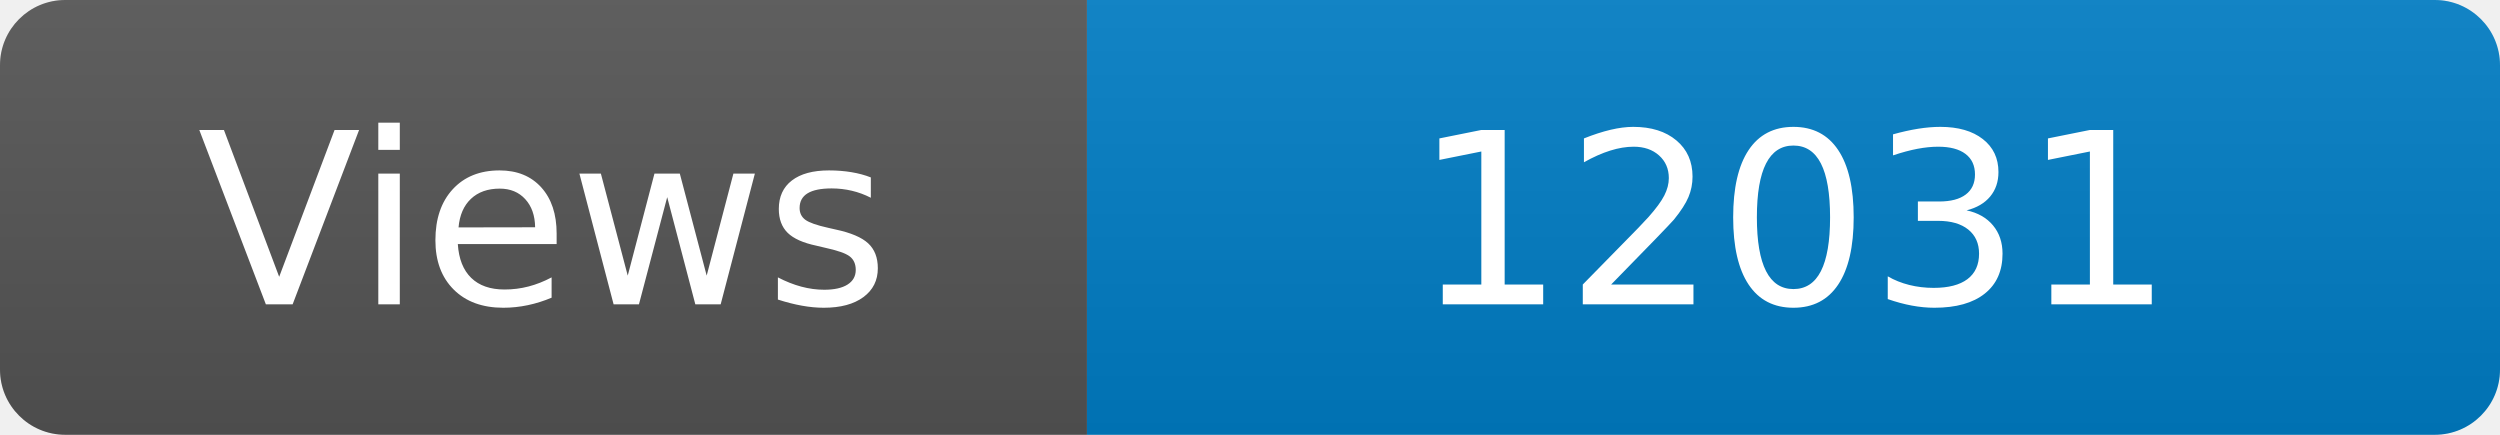
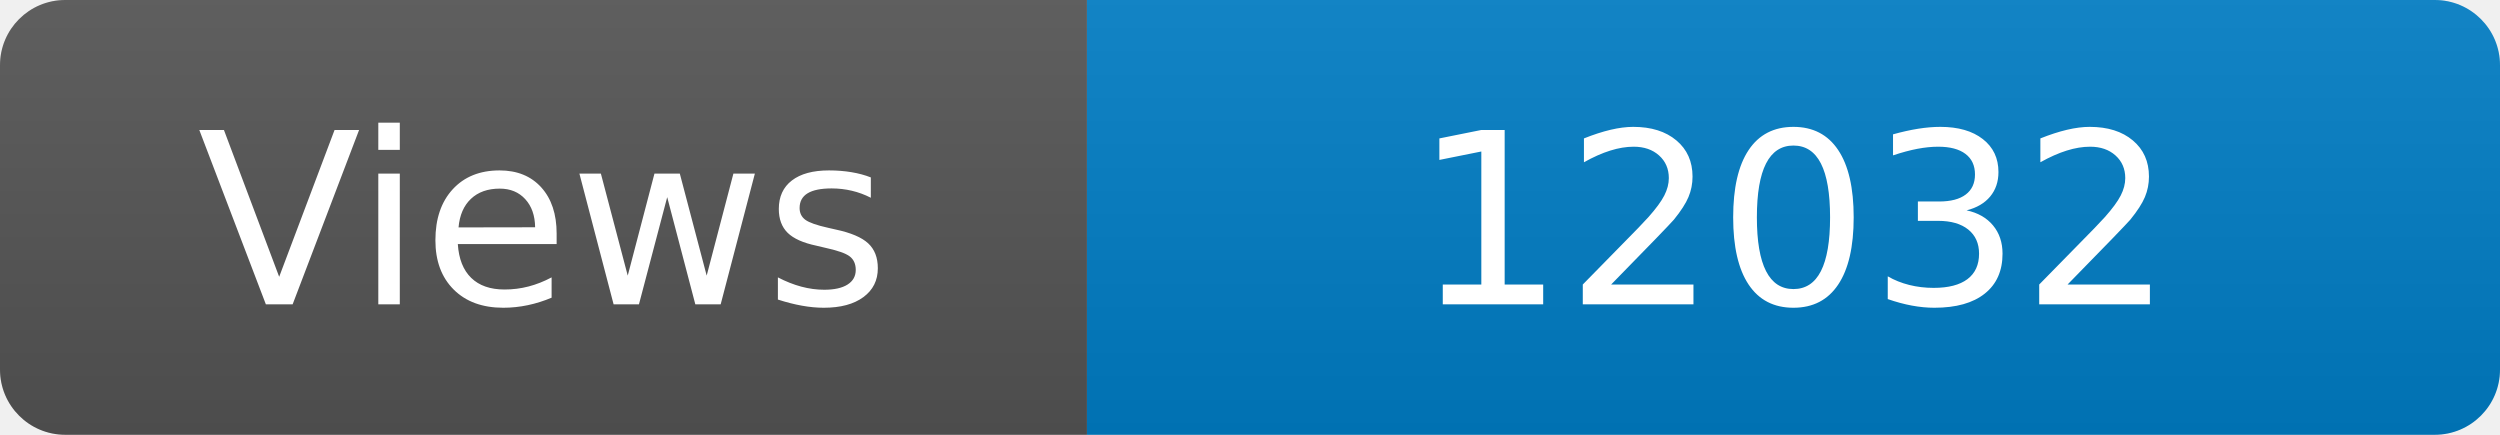
<svg xmlns="http://www.w3.org/2000/svg" width="115" height="20" role="img" aria-label="Maintained?: yes">
  <linearGradient id="s" x2="0" y2="100%">
    <stop offset="0" stop-color="#bbb" stop-opacity=".1" />
    <stop offset="1" stop-opacity=".1" />
  </linearGradient>
  <clipPath id="r">
    <rect width="115" height="20" rx="3" fill="#fff" />
  </clipPath>
  <g clip-path="url(#r)">
    <rect width="50" height="20" fill="#555" />
    <rect x="50" width="160" height="20" fill="#007ec6" />
    <rect width="115" height="20" fill="url(#s)" />
  </g>
  <g fill="#fff" text-anchor="middle" font-family="Verdana,Geneva,DejaVu Sans,sans-serif" font-size="110">
    <text x="250" y="140" transform="scale(.1)" fill="#fff">Views</text>
-     <text x="825" y="140" transform="scale(.1)" fill="#fff">12031</text>
+     <text x="825" y="140" transform="scale(.1)" fill="#fff">12032</text>
  </g>
</svg>
